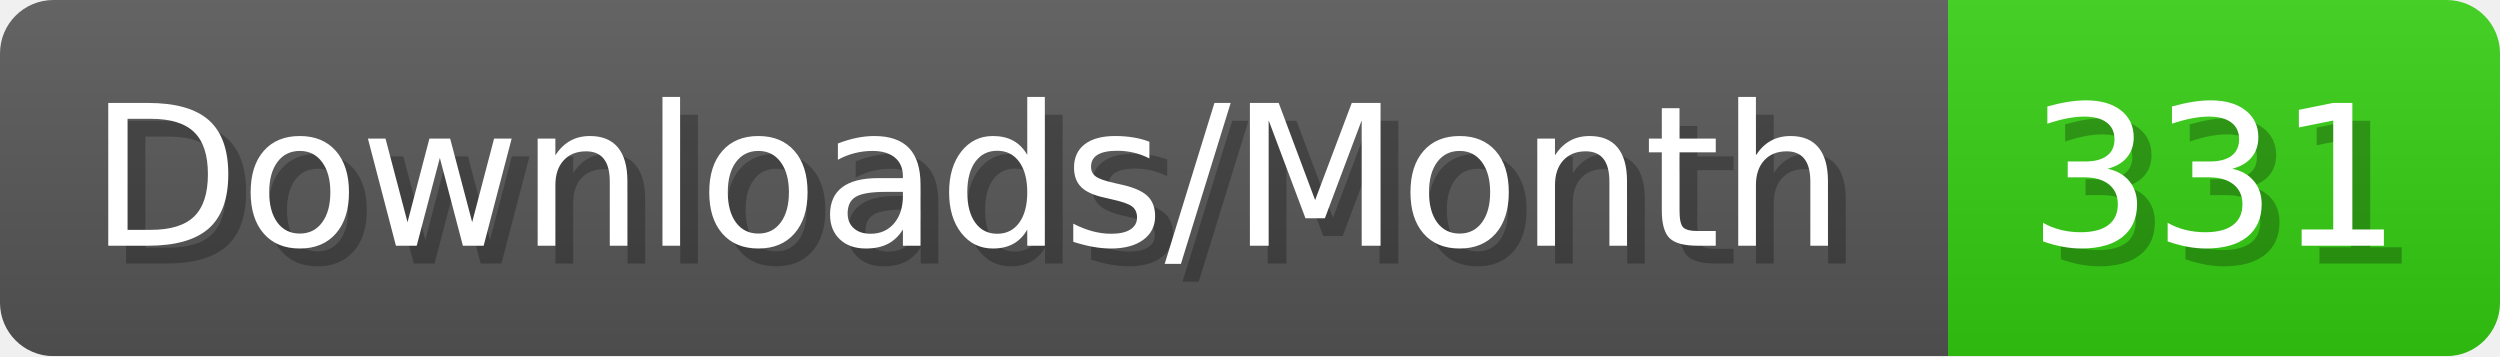
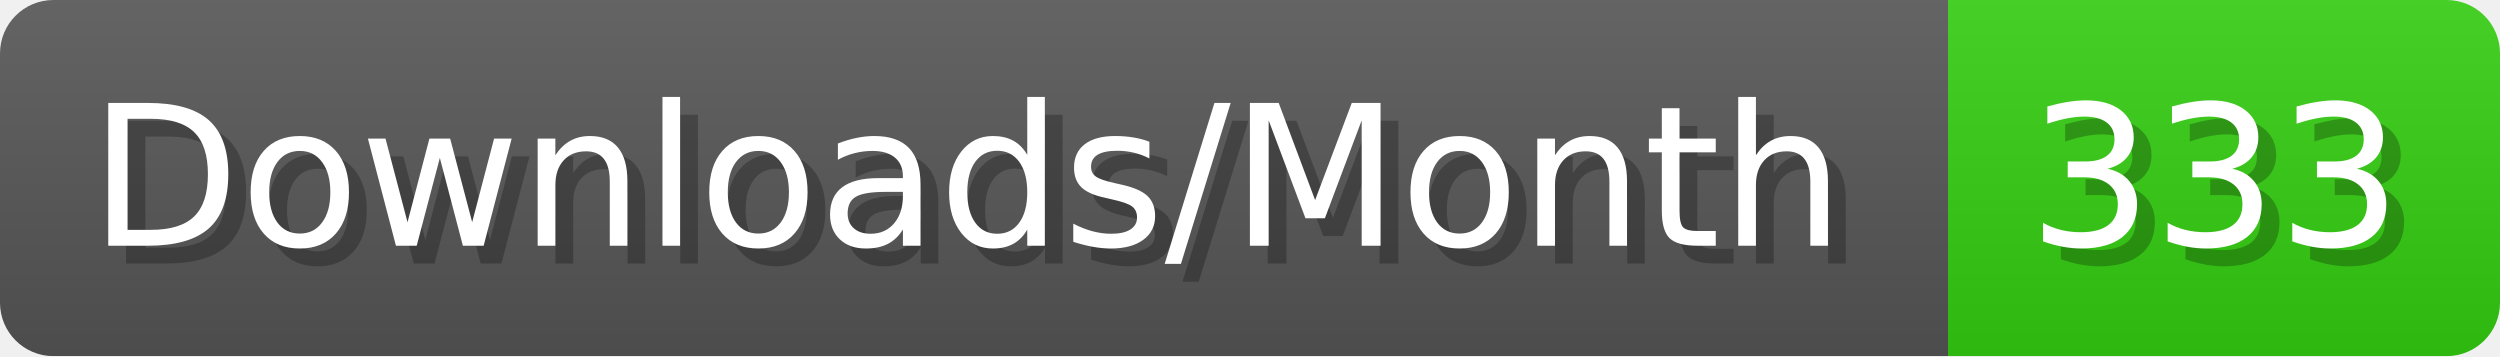
- <svg xmlns="http://www.w3.org/2000/svg" width="140.4" height="20" viewBox="0 0 1404 200" role="img" aria-label="Downloads/Month: 331">
+ <svg xmlns="http://www.w3.org/2000/svg" width="140.4" height="20" viewBox="0 0 1404 200" role="img" aria-label="Downloads/Month: 333">
  <linearGradient id="YlXUI" x2="0" y2="100%">
    <stop offset="0" stop-opacity=".1" stop-color="#EEE" />
    <stop offset="1" stop-opacity=".1" />
  </linearGradient>
  <mask id="JHhop">
    <rect width="1404" height="200" rx="30" fill="#FFF" />
  </mask>
  <g mask="url(#JHhop)">
    <rect width="1094" height="200" fill="#555" />
    <rect width="310" height="200" fill="#3C1" x="1094" />
    <rect width="1404" height="200" fill="url(#YlXUI)" />
  </g>
  <g aria-hidden="true" fill="#fff" text-anchor="start" font-family="Verdana,DejaVu Sans,sans-serif" font-size="110">
    <text x="60" y="148" textLength="994" fill="#000" opacity="0.25">Downloads/Month</text>
    <text x="50" y="138" textLength="994">Downloads/Month</text>
-     <text x="1149" y="148" textLength="210" fill="#000" opacity="0.25">331</text>
-     <text x="1139" y="138" textLength="210">331</text>
+     <text x="1149" y="148" textLength="210" fill="#000" opacity="0.25">333</text>
+     <text x="1139" y="138" textLength="210">333</text>
  </g>
</svg>
